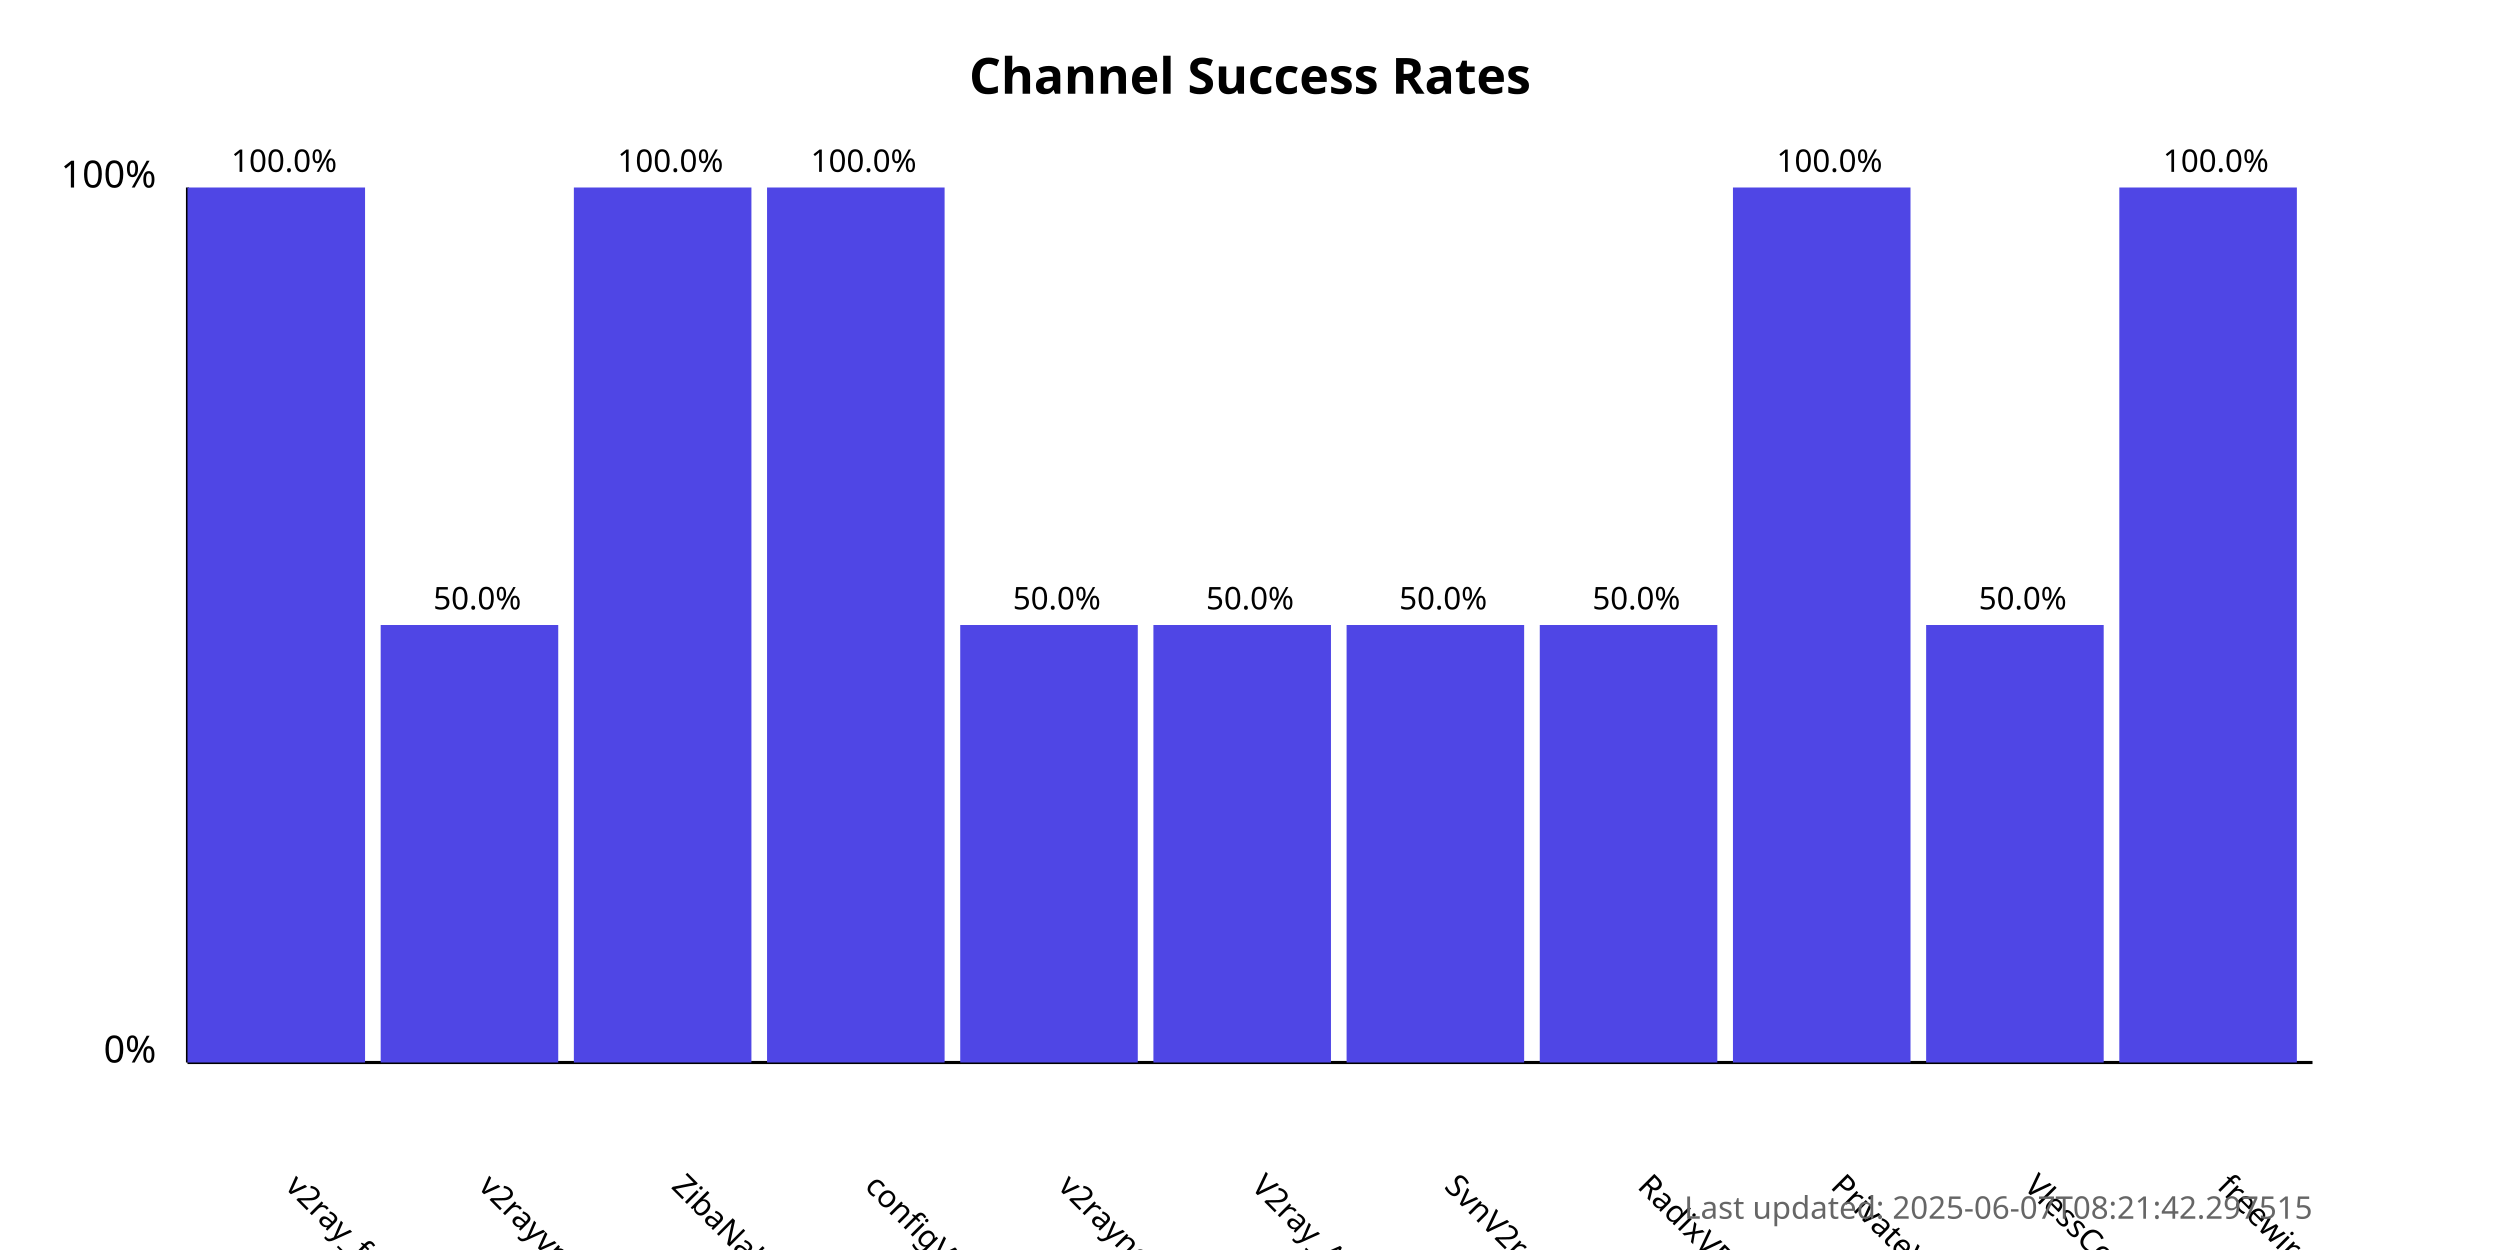
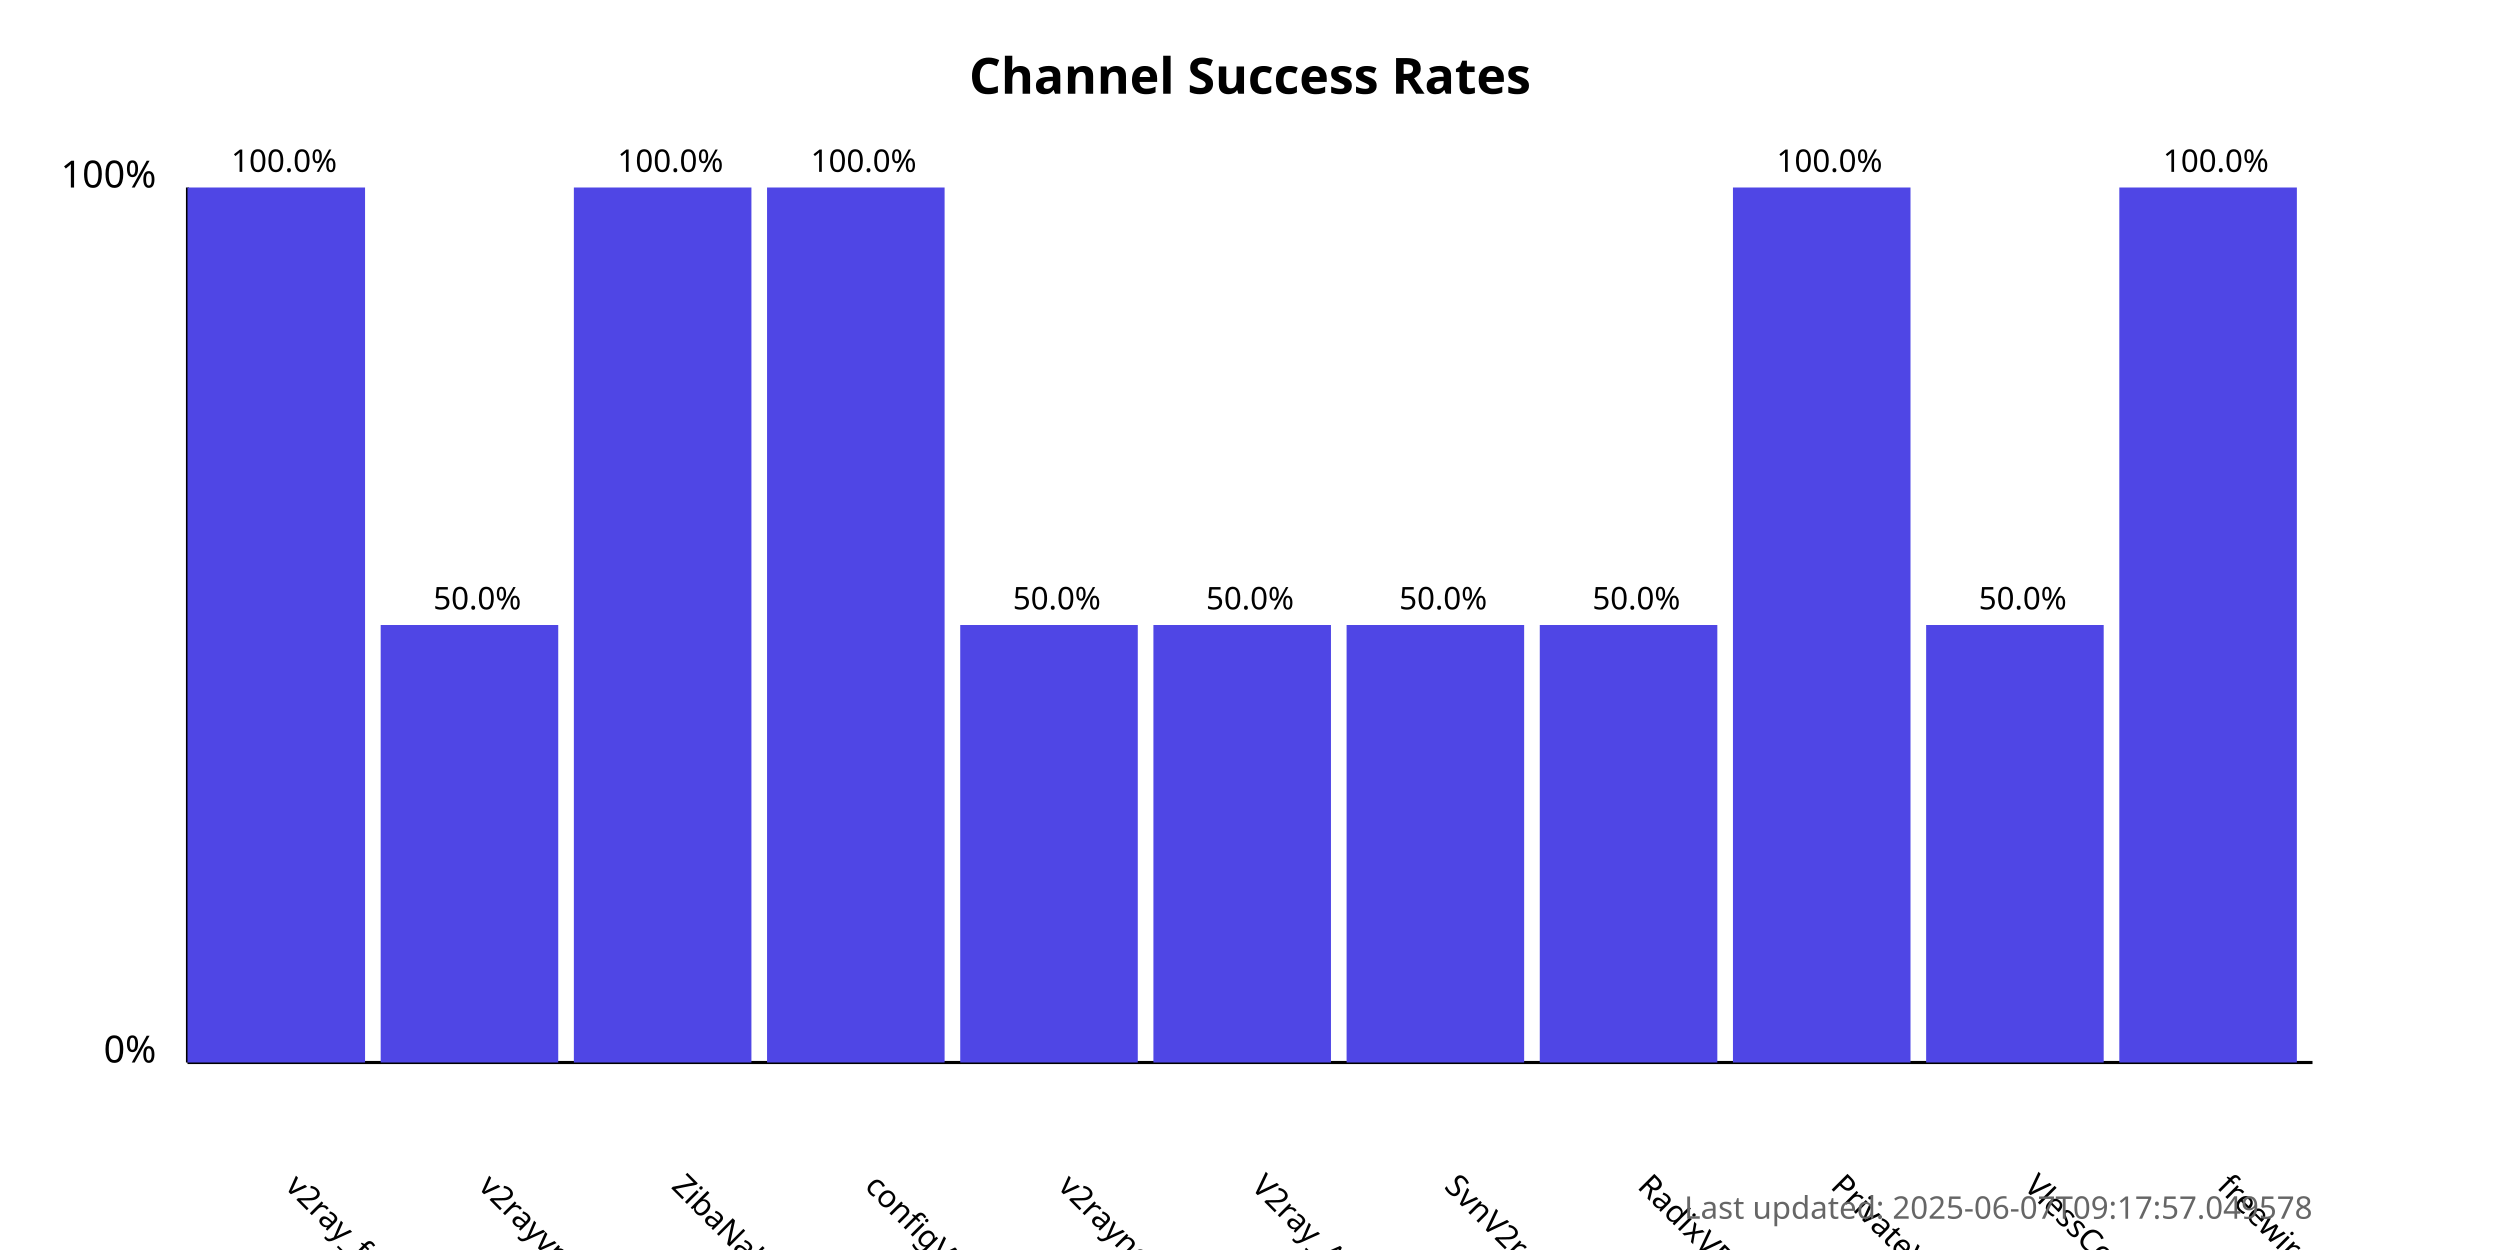
<svg xmlns="http://www.w3.org/2000/svg" width="800" height="400">
  <style>
            .chart-title { font: bold 16px sans-serif; }
            .axis-label { font: 12px sans-serif; }
            .tick-label { font: 10px sans-serif; }
            .bar { fill: #4f46e5; }
            .bar:hover { fill: #6366f1; }
            .timestamp { font: 10px sans-serif; fill: #666; }
        </style>
  <text x="400.0" y="30" text-anchor="middle" class="chart-title">
            Channel Success Rates
        </text>
  <line x1="60" y1="340" x2="60" y2="60" stroke="black" stroke-width="1" />
  <line x1="60" y1="340" x2="740" y2="340" stroke="black" stroke-width="1" />
  <text x="50" y="340" text-anchor="end" class="axis-label">0%</text>
  <text x="50" y="60" text-anchor="end" class="axis-label">100%</text>
  <g>
    <rect x="60" y="60.0" width="56.818" height="280.0" class="bar" />
    <text x="90.909" y="380" transform="rotate(45, 90.90909, 380)" text-anchor="start" class="tick-label">
                v2ray_free_conf
            </text>
    <text x="90.909" y="55.0" text-anchor="middle" class="tick-label">
                100.0%
            </text>
  </g>
  <g>
    <rect x="121.818" y="200.0" width="56.818" height="140.0" class="bar" />
    <text x="152.727" y="380" transform="rotate(45, 152.7273, 380)" text-anchor="start" class="tick-label">
                v2rayvpno
            </text>
    <text x="152.727" y="195.0" text-anchor="middle" class="tick-label">
                50.0%
            </text>
  </g>
  <g>
    <rect x="183.636" y="60.0" width="56.818" height="280.0" class="bar" />
    <text x="214.545" y="380" transform="rotate(45, 214.5455, 380)" text-anchor="start" class="tick-label">
                ZibaNabz
            </text>
    <text x="214.545" y="55.0" text-anchor="middle" class="tick-label">
                100.0%
            </text>
  </g>
  <g>
    <rect x="245.455" y="60.0" width="56.818" height="280.0" class="bar" />
    <text x="276.364" y="380" transform="rotate(45, 276.3636, 380)" text-anchor="start" class="tick-label">
                configV2rayForFree
            </text>
    <text x="276.364" y="55.0" text-anchor="middle" class="tick-label">
                100.0%
            </text>
  </g>
  <g>
    <rect x="307.273" y="200.0" width="56.818" height="140.0" class="bar" />
    <text x="338.182" y="380" transform="rotate(45, 338.1818, 380)" text-anchor="start" class="tick-label">
                v2rayngvpn
            </text>
    <text x="338.182" y="195.0" text-anchor="middle" class="tick-label">
                50.0%
            </text>
  </g>
  <g>
    <rect x="369.091" y="200.0" width="56.818" height="140.0" class="bar" />
    <text x="400.0" y="380" transform="rotate(45, 400.0, 380)" text-anchor="start" class="tick-label">
                V2ray_Alpha
            </text>
    <text x="400.0" y="195.0" text-anchor="middle" class="tick-label">
                50.0%
            </text>
  </g>
  <g>
    <rect x="430.909" y="200.0" width="56.818" height="140.0" class="bar" />
    <text x="461.818" y="380" transform="rotate(45, 461.8182, 380)" text-anchor="start" class="tick-label">
                SvnV2ray
            </text>
    <text x="461.818" y="195.0" text-anchor="middle" class="tick-label">
                50.0%
            </text>
  </g>
  <g>
    <rect x="492.727" y="200.0" width="56.818" height="140.0" class="bar" />
    <text x="523.636" y="380" transform="rotate(45, 523.6364, 380)" text-anchor="start" class="tick-label">
                RadixVPN
            </text>
    <text x="523.636" y="195.0" text-anchor="middle" class="tick-label">
                50.0%
            </text>
  </g>
  <g>
    <rect x="554.545" y="60.0" width="56.818" height="280.0" class="bar" />
    <text x="585.455" y="380" transform="rotate(45, 585.4545, 380)" text-anchor="start" class="tick-label">
                PrivateVPNs
            </text>
    <text x="585.455" y="55.0" text-anchor="middle" class="tick-label">
                100.0%
            </text>
  </g>
  <g>
    <rect x="616.364" y="200.0" width="56.818" height="140.0" class="bar" />
    <text x="647.273" y="380" transform="rotate(45, 647.2727, 380)" text-anchor="start" class="tick-label">
                VlessConfig
            </text>
    <text x="647.273" y="195.0" text-anchor="middle" class="tick-label">
                50.0%
            </text>
  </g>
  <g>
    <rect x="678.182" y="60.0" width="56.818" height="280.0" class="bar" />
    <text x="709.091" y="380" transform="rotate(45, 709.0909, 380)" text-anchor="start" class="tick-label">
                freewireguard
            </text>
    <text x="709.091" y="55.0" text-anchor="middle" class="tick-label">
                100.0%
            </text>
  </g>
  <text x="740" y="390" text-anchor="end" class="timestamp">
-             Last updated: 2025-06-07T08:21:42.297515
+             Last updated: 2025-06-07T09:17:57.049578
        </text>
</svg>
